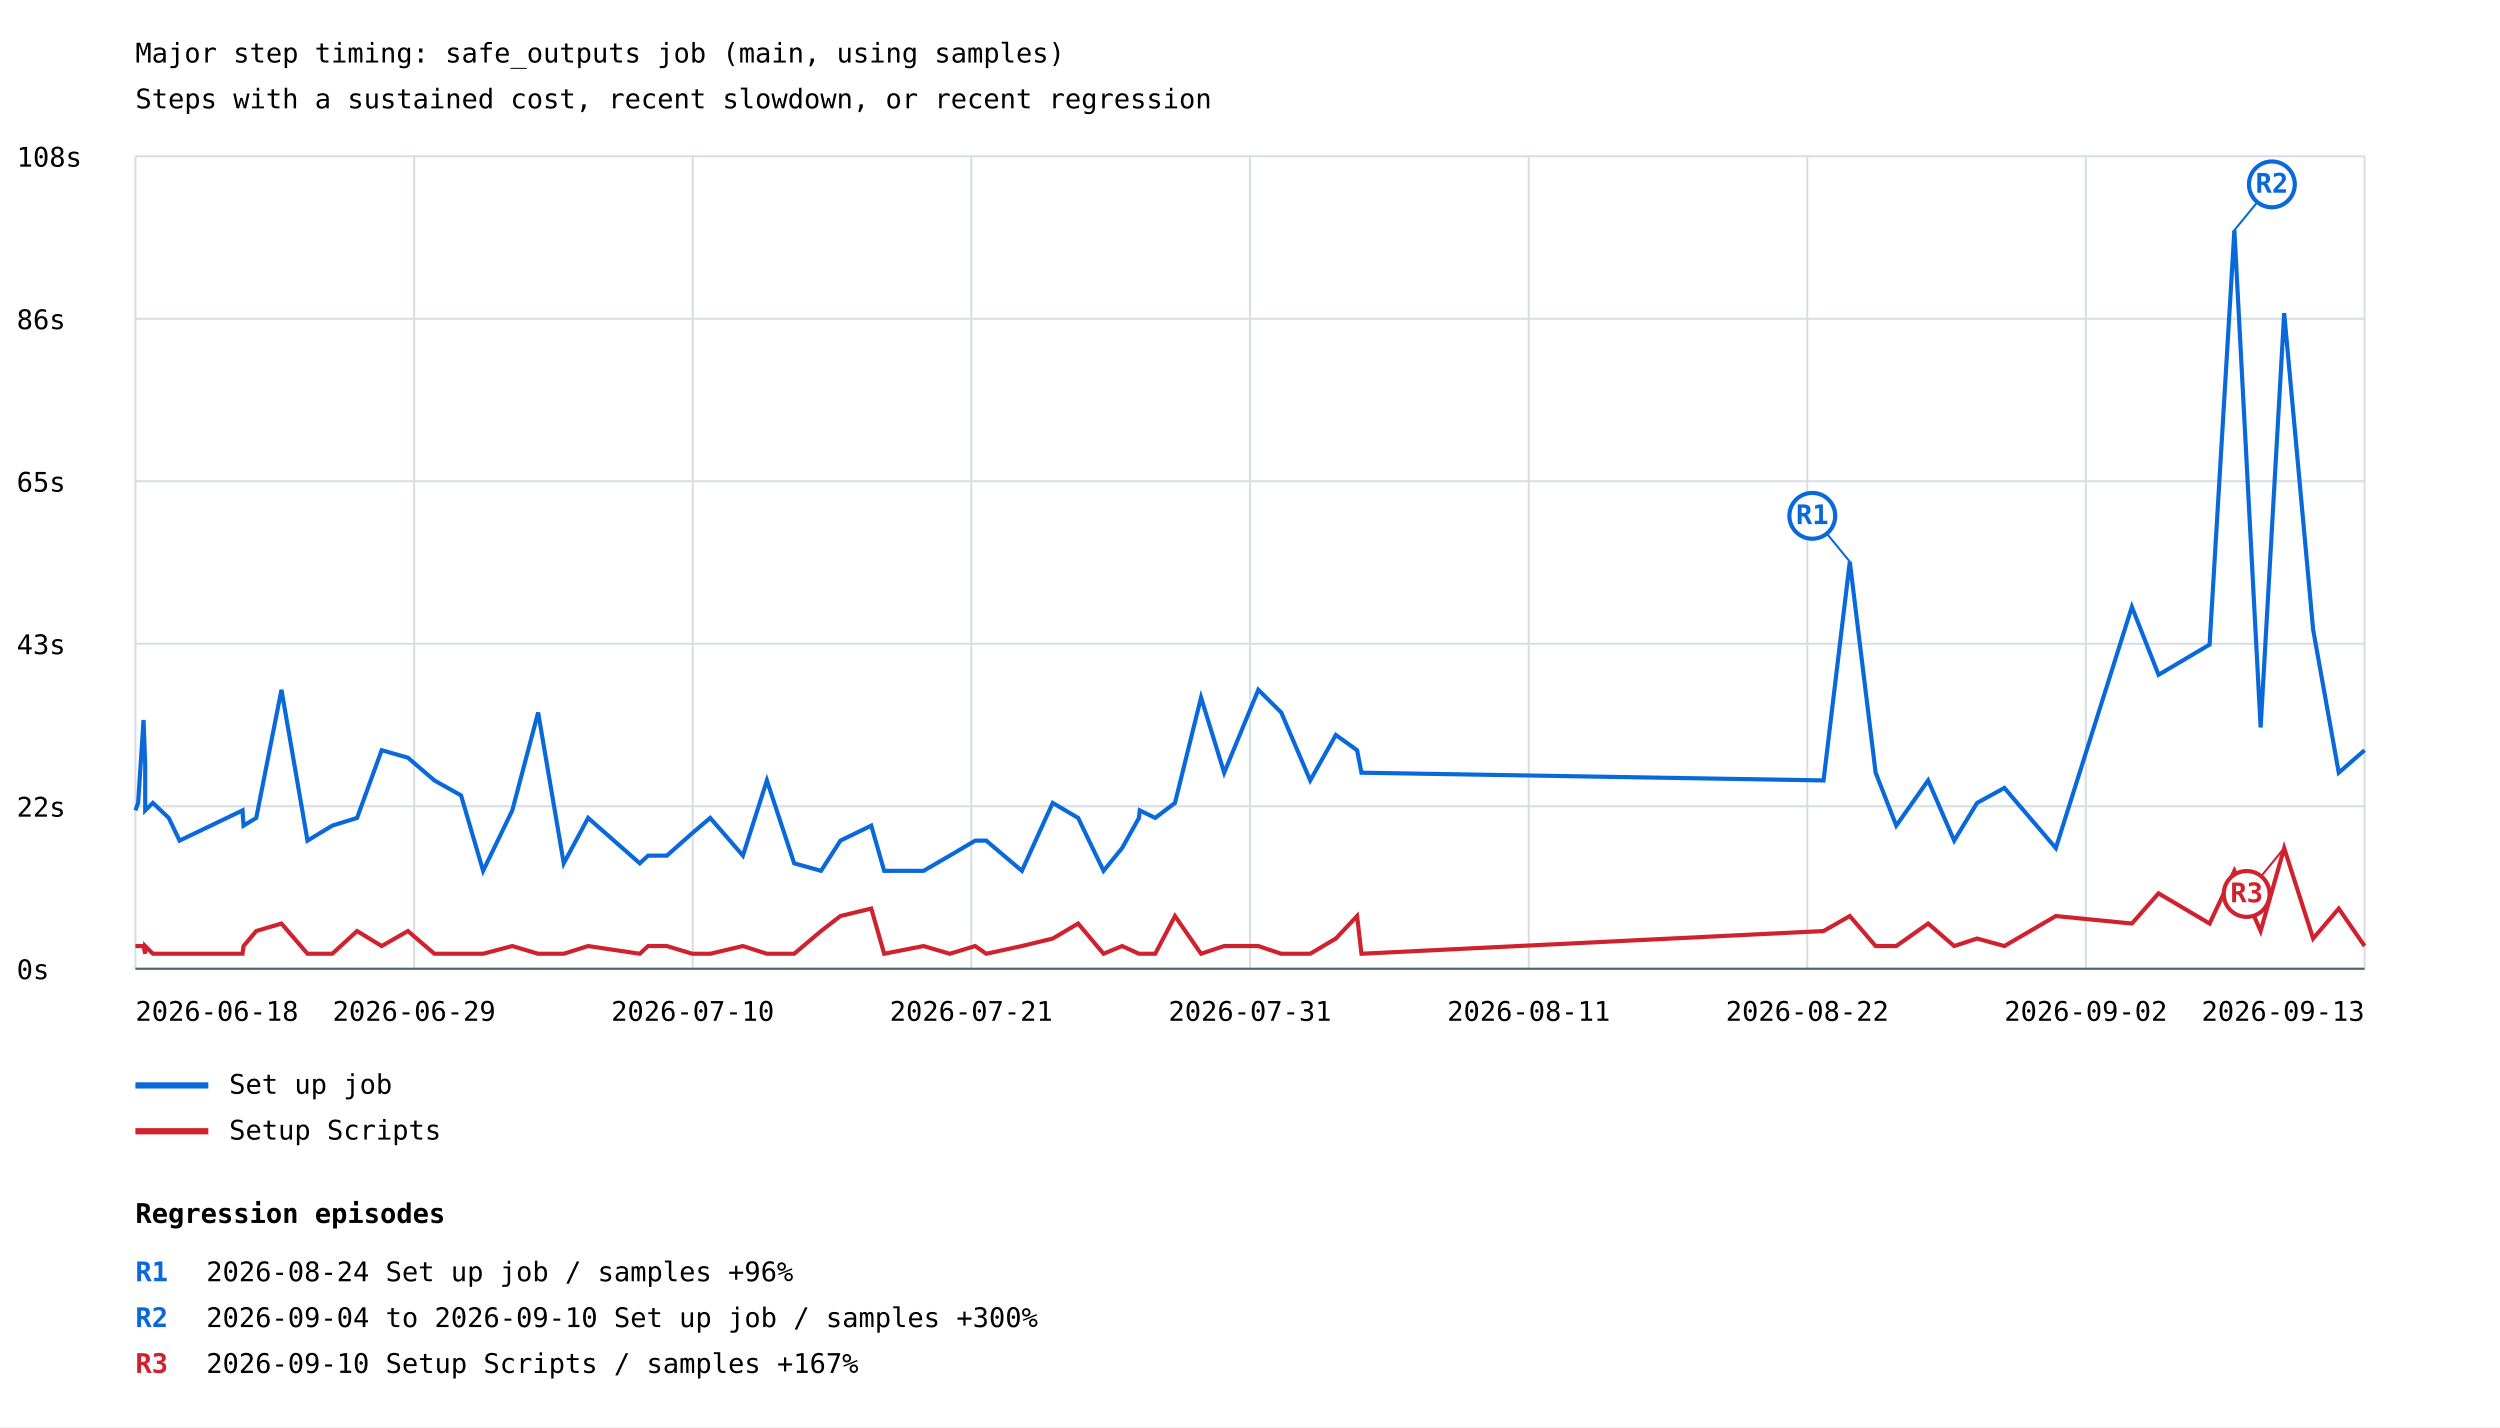
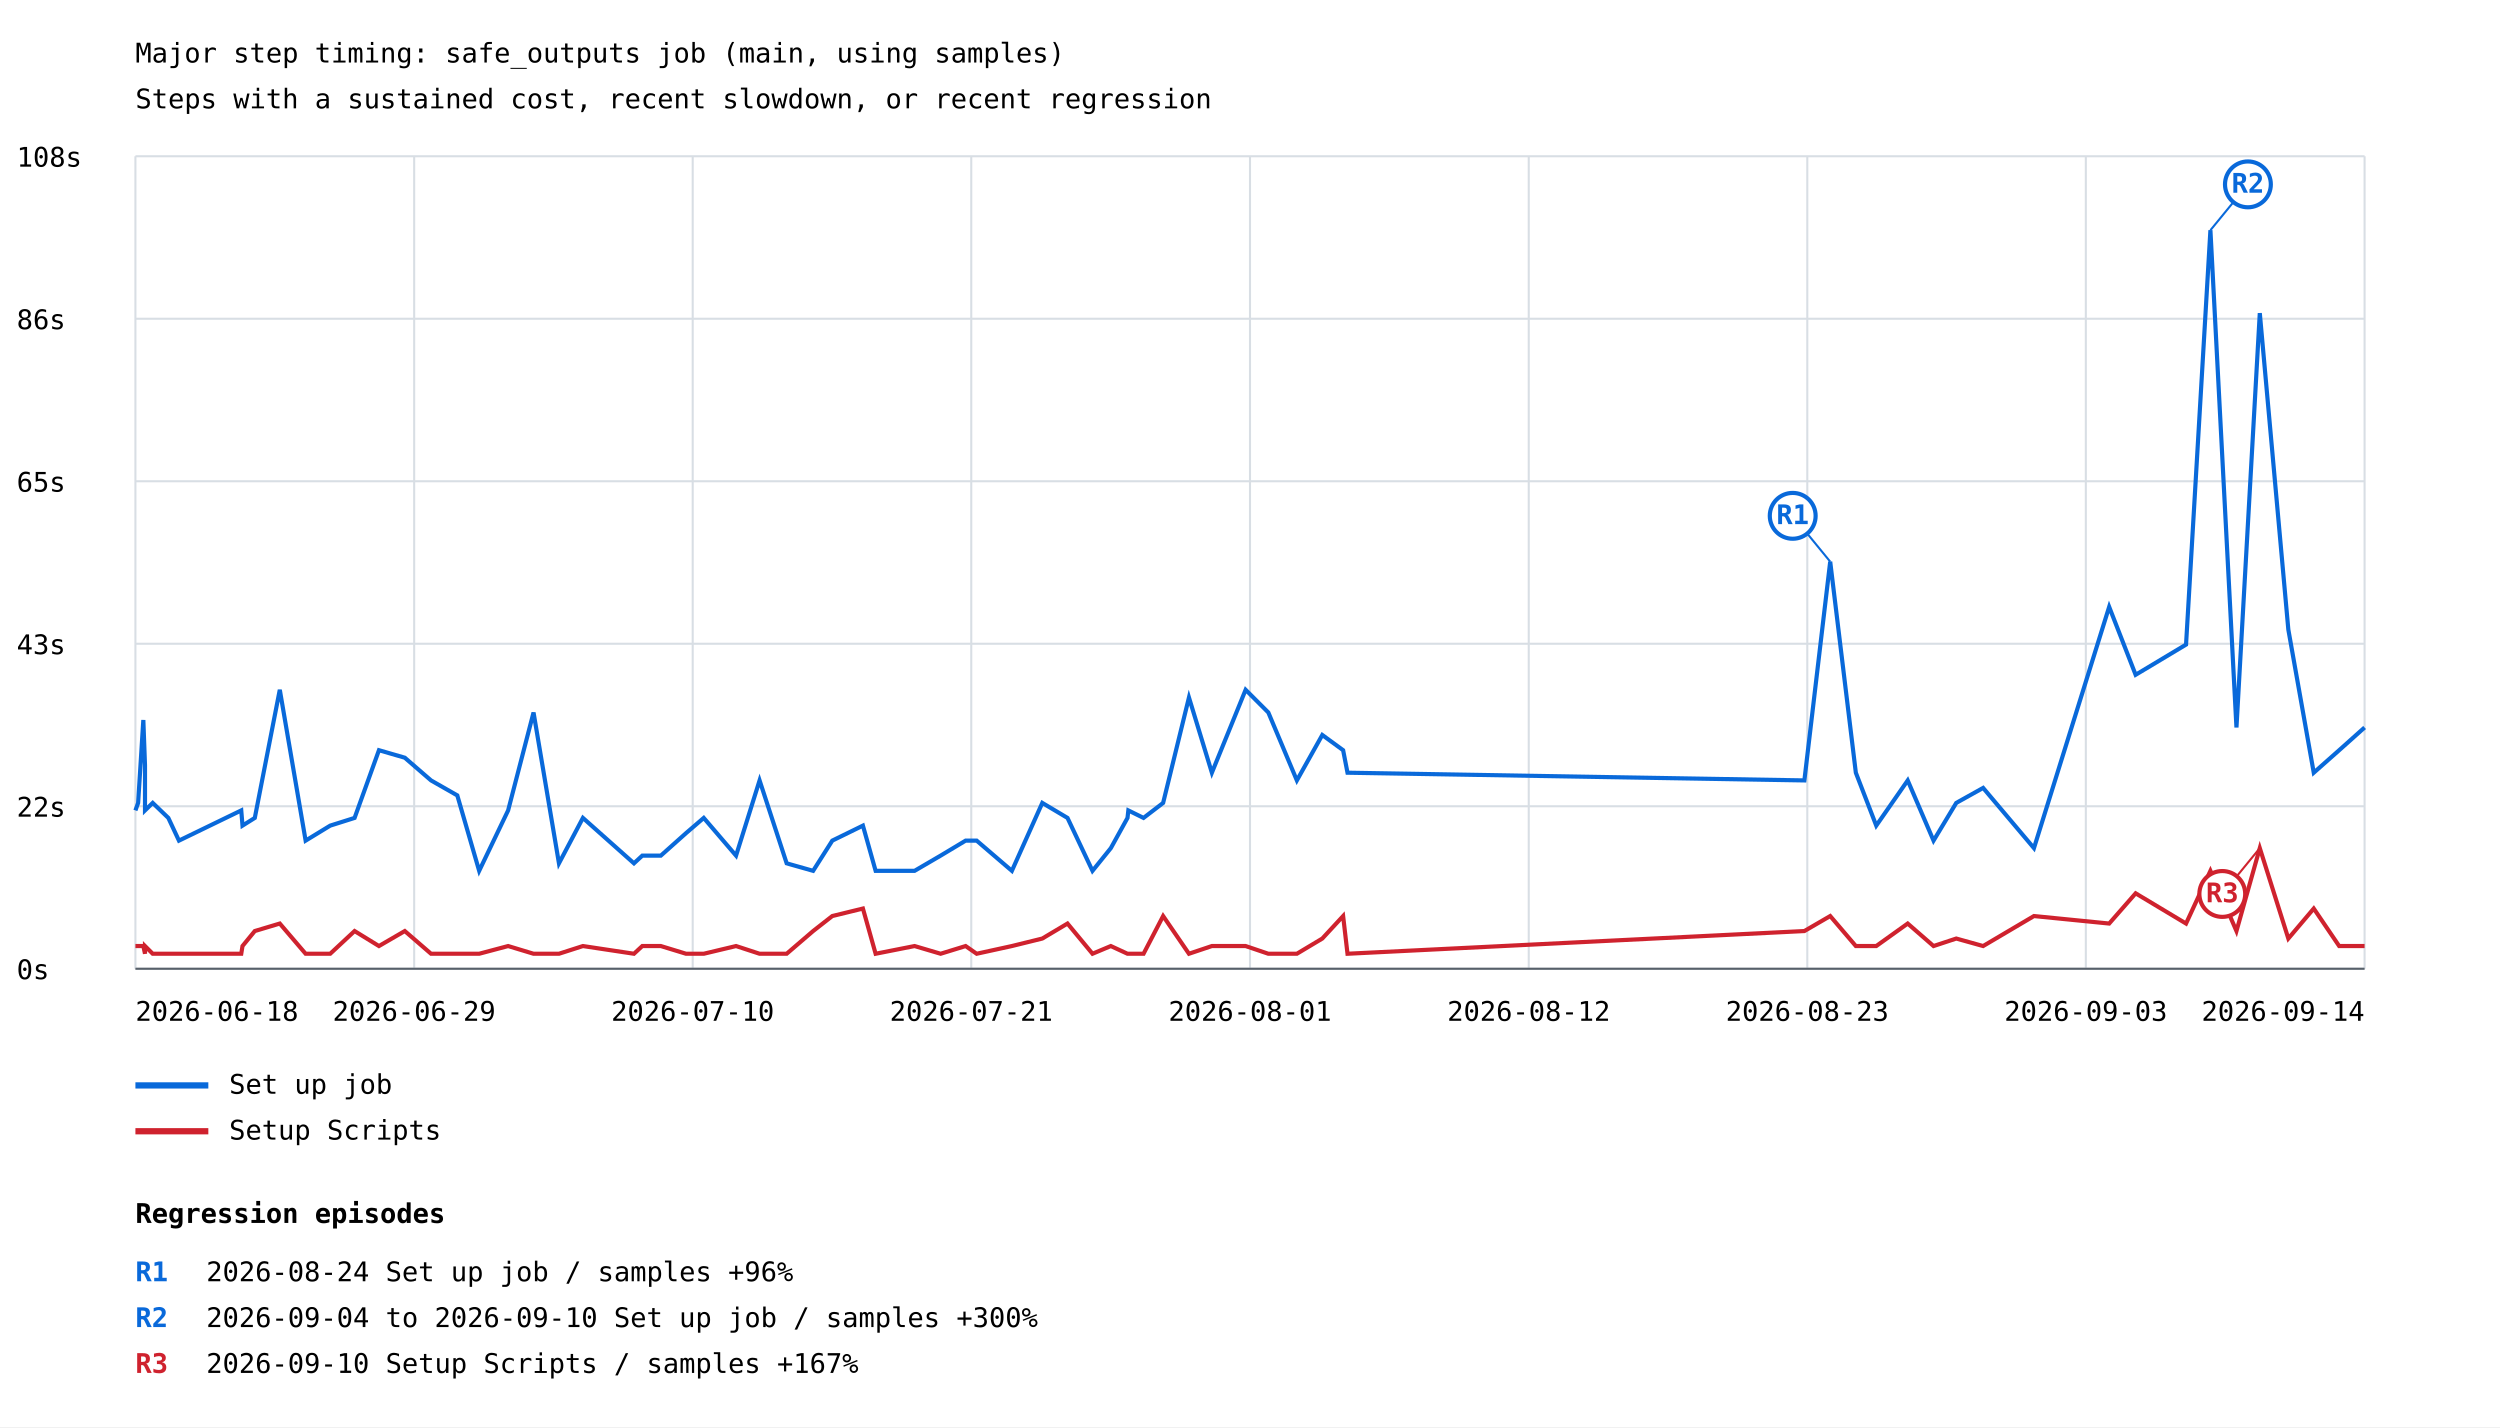
<svg xmlns="http://www.w3.org/2000/svg" width="1200" height="685" viewBox="0 0 1200 685">
  <rect width="100%" height="100%" fill="white" />
  <style>text{font-family:ui-monospace,monospace;font-size:13px}.axis{stroke:#57606a;stroke-width:1}.grid{stroke:#d8dee4;stroke-width:1}</style>
  <text x="65" y="30" font-size="20">Major step timing: safe_outputs job (main, using samples)</text>
  <text x="65" y="52">Steps with a sustained cost, recent slowdown, or recent regression</text>
  <line class="grid" x1="65" y1="465.0" x2="1135" y2="465.0" />
  <text x="8" y="470.0">0s</text>
  <line class="grid" x1="65" y1="387.0" x2="1135" y2="387.0" />
  <text x="8" y="392.0">22s</text>
  <line class="grid" x1="65" y1="309.0" x2="1135" y2="309.0" />
  <text x="8" y="314.0">43s</text>
  <line class="grid" x1="65" y1="231.0" x2="1135" y2="231.0" />
  <text x="8" y="236.0">65s</text>
  <line class="grid" x1="65" y1="153.0" x2="1135" y2="153.0" />
  <text x="8" y="158.0">86s</text>
  <line class="grid" x1="65" y1="75.0" x2="1135" y2="75.0" />
  <text x="8" y="80.0">108s</text>
  <line class="grid" x1="65.0" y1="75" x2="65.0" y2="465" />
  <line class="grid" x1="198.8" y1="75" x2="198.8" y2="465" />
  <line class="grid" x1="332.5" y1="75" x2="332.5" y2="465" />
  <line class="grid" x1="466.2" y1="75" x2="466.2" y2="465" />
  <line class="grid" x1="600.0" y1="75" x2="600.0" y2="465" />
  <line class="grid" x1="733.8" y1="75" x2="733.8" y2="465" />
  <line class="grid" x1="867.5" y1="75" x2="867.5" y2="465" />
  <line class="grid" x1="1001.2" y1="75" x2="1001.2" y2="465" />
  <line class="grid" x1="1135.0" y1="75" x2="1135.0" y2="465" />
-   <polyline points="65.0,389.0 66.3,385.4 68.9,345.6 69.7,367.3 69.7,389.0 73.4,385.4 81.0,392.6 86.2,403.5 116.4,389.0 116.9,396.3 123.0,392.6 135.1,331.1 147.6,403.5 159.5,396.3 171.4,392.6 183.2,360.1 195.8,363.7 208.5,374.6 221.3,381.8 231.9,418.0 245.9,389.0 258.3,342.0 270.6,414.4 282.3,392.6 307.1,414.4 311.1,410.7 320.1,410.7 332.3,399.9 340.9,392.6 356.6,410.7 368.1,374.6 381.2,414.4 394.1,418.0 403.4,403.5 418.2,396.3 424.4,418.0 443.3,418.0 455.9,410.7 468.1,403.5 473.4,403.5 490.5,418.0 505.3,385.4 517.5,392.6 529.7,418.0 538.6,407.1 546.7,392.6 547.1,389.0 554.5,392.6 564.0,385.4 576.5,334.8 587.6,370.9 604.0,331.1 615.0,342.0 628.9,374.6 641.2,352.8 651.4,360.1 653.5,370.9 875.3,374.6 887.9,269.6 900.3,370.9 910.2,396.3 925.5,374.6 938.0,403.5 949.0,385.4 962.1,378.2 986.8,407.1 1023.3,291.3 1036.1,323.9 1060.6,309.4 1072.5,110.5 1085.1,349.2 1096.4,150.3 1110.3,302.2 1122.6,370.9 1135.0,360.1" fill="none" stroke="#0969da" stroke-width="2" />
-   <line x1="887.9" y1="269.6" x2="869.9" y2="247.6" stroke="#0969da" stroke-width="1" />
-   <circle cx="869.9" cy="247.6" r="11" fill="white" stroke="#0969da" stroke-width="2" />
-   <text x="869.9" y="251.6" fill="#0969da" font-size="10" font-weight="bold" text-anchor="middle">R1</text>
-   <line x1="1072.5" y1="110.5" x2="1090.5" y2="88.5" stroke="#0969da" stroke-width="1" />
-   <circle cx="1090.5" cy="88.5" r="11" fill="white" stroke="#0969da" stroke-width="2" />
-   <text x="1090.5" y="92.5" fill="#0969da" font-size="10" font-weight="bold" text-anchor="middle">R2</text>
+   <polyline points="65.0,389.0 66.3,385.4 68.8,345.6 69.6,367.3 69.6,389.0 73.3,385.4 80.8,392.6 85.9,403.5 115.8,389.0 116.4,396.3 122.3,392.6 134.3,331.1 146.7,403.5 158.5,396.3 170.2,392.6 181.9,360.1 194.3,363.7 206.9,374.6 219.5,381.8 230.0,418.0 243.9,389.0 256.1,342.0 268.3,414.4 279.8,392.6 304.3,414.4 308.3,410.7 317.2,410.7 329.3,399.9 337.8,392.6 353.3,410.7 364.6,374.6 377.6,414.4 390.3,418.0 399.5,403.5 414.2,396.3 420.3,418.0 439.0,418.0 451.5,410.7 463.5,403.5 468.8,403.5 485.7,418.0 500.3,385.4 512.4,392.6 524.4,418.0 533.2,407.1 541.2,392.6 541.6,389.0 548.9,392.6 558.3,385.4 570.7,334.8 581.7,370.9 597.9,331.1 608.8,342.0 622.5,374.6 634.7,352.8 644.7,360.1 646.8,370.9 866.1,374.6 878.5,269.6 890.8,370.9 900.6,396.3 915.7,374.6 928.1,403.5 939.0,385.4 951.9,378.2 976.3,407.1 1012.4,291.3 1025.1,323.9 1049.3,309.4 1061.0,110.5 1073.5,349.2 1084.7,150.3 1098.4,302.2 1110.6,370.9 1122.8,360.1 1135.0,349.2" fill="none" stroke="#0969da" stroke-width="2" />
+   <line x1="878.5" y1="269.6" x2="860.5" y2="247.6" stroke="#0969da" stroke-width="1" />
+   <circle cx="860.5" cy="247.6" r="11" fill="white" stroke="#0969da" stroke-width="2" />
+   <text x="860.5" y="251.6" fill="#0969da" font-size="10" font-weight="bold" text-anchor="middle">R1</text>
+   <line x1="1061.0" y1="110.5" x2="1079.0" y2="88.5" stroke="#0969da" stroke-width="1" />
+   <circle cx="1079.0" cy="88.5" r="11" fill="white" stroke="#0969da" stroke-width="2" />
+   <text x="1079.0" y="92.5" fill="#0969da" font-size="10" font-weight="bold" text-anchor="middle">R2</text>
  <line x1="65" y1="521" x2="100" y2="521" stroke="#0969da" stroke-width="3" />
  <text x="110" y="525">Set up job</text>
-   <polyline points="65.0,454.1 66.3,454.1 68.9,454.1 69.7,457.8 69.7,454.1 73.4,457.8 81.0,457.8 86.2,457.8 116.4,457.8 116.9,454.1 123.0,446.9 135.1,443.3 147.6,457.8 159.5,457.8 171.4,446.9 183.2,454.1 195.8,446.9 208.5,457.8 221.3,457.8 231.9,457.8 245.9,454.1 258.3,457.8 270.6,457.8 282.3,454.1 307.1,457.8 311.1,454.1 320.1,454.1 332.3,457.8 340.9,457.8 356.6,454.1 368.1,457.8 381.2,457.8 394.1,446.9 403.4,439.7 418.2,436.1 424.4,457.8 443.3,454.1 455.9,457.8 468.1,454.1 473.4,457.8 490.5,454.1 505.3,450.5 517.5,443.3 529.7,457.8 538.6,454.1 546.7,457.8 547.1,457.8 554.5,457.8 564.0,439.7 576.5,457.8 587.6,454.1 604.0,454.1 615.0,457.8 628.9,457.8 641.2,450.5 651.4,439.7 653.5,457.8 875.3,446.9 887.9,439.7 900.3,454.1 910.2,454.1 925.5,443.3 938.0,454.1 949.0,450.5 962.1,454.1 986.8,439.7 1023.3,443.3 1036.1,428.8 1060.6,443.3 1072.5,418.0 1085.1,446.9 1096.4,407.1 1110.3,450.5 1122.6,436.1 1135.0,454.1" fill="none" stroke="#cf222e" stroke-width="2" />
-   <line x1="1096.4" y1="407.1" x2="1078.4" y2="429.1" stroke="#cf222e" stroke-width="1" />
-   <circle cx="1078.4" cy="429.1" r="11" fill="white" stroke="#cf222e" stroke-width="2" />
-   <text x="1078.4" y="433.1" fill="#cf222e" font-size="10" font-weight="bold" text-anchor="middle">R3</text>
+   <polyline points="65.0,454.1 66.3,454.1 68.8,454.1 69.6,457.8 69.6,454.1 73.3,457.8 80.8,457.8 85.9,457.8 115.8,457.8 116.4,454.1 122.3,446.9 134.3,443.3 146.7,457.8 158.5,457.8 170.2,446.9 181.9,454.1 194.3,446.9 206.9,457.8 219.5,457.8 230.0,457.8 243.9,454.1 256.1,457.8 268.3,457.8 279.8,454.1 304.3,457.8 308.3,454.1 317.2,454.1 329.3,457.8 337.8,457.8 353.3,454.1 364.6,457.8 377.6,457.8 390.3,446.9 399.5,439.7 414.2,436.1 420.3,457.8 439.0,454.1 451.5,457.8 463.5,454.1 468.8,457.8 485.7,454.1 500.3,450.5 512.4,443.3 524.4,457.8 533.2,454.1 541.2,457.8 541.6,457.8 548.9,457.8 558.3,439.7 570.7,457.8 581.7,454.1 597.9,454.1 608.8,457.8 622.5,457.8 634.7,450.5 644.7,439.7 646.8,457.8 866.1,446.9 878.5,439.7 890.8,454.1 900.6,454.1 915.7,443.3 928.1,454.1 939.0,450.5 951.9,454.1 976.3,439.7 1012.4,443.3 1025.1,428.8 1049.3,443.3 1061.0,418.0 1073.5,446.9 1084.7,407.1 1098.4,450.5 1110.6,436.1 1122.8,454.1 1135.0,454.1" fill="none" stroke="#cf222e" stroke-width="2" />
+   <line x1="1084.7" y1="407.1" x2="1066.7" y2="429.1" stroke="#cf222e" stroke-width="1" />
+   <circle cx="1066.7" cy="429.1" r="11" fill="white" stroke="#cf222e" stroke-width="2" />
+   <text x="1066.7" y="433.1" fill="#cf222e" font-size="10" font-weight="bold" text-anchor="middle">R3</text>
  <line x1="65" y1="543" x2="100" y2="543" stroke="#cf222e" stroke-width="3" />
  <text x="110" y="547">Setup Scripts</text>
  <text x="65.0" y="490" text-anchor="start">2026-06-18</text>
  <text x="198.8" y="490" text-anchor="middle">2026-06-29</text>
  <text x="332.5" y="490" text-anchor="middle">2026-07-10</text>
  <text x="466.2" y="490" text-anchor="middle">2026-07-21</text>
-   <text x="600.0" y="490" text-anchor="middle">2026-07-31</text>
-   <text x="733.8" y="490" text-anchor="middle">2026-08-11</text>
-   <text x="867.5" y="490" text-anchor="middle">2026-08-22</text>
-   <text x="1001.2" y="490" text-anchor="middle">2026-09-02</text>
-   <text x="1135.0" y="490" text-anchor="end">2026-09-13</text>
+   <text x="600.0" y="490" text-anchor="middle">2026-08-01</text>
+   <text x="733.8" y="490" text-anchor="middle">2026-08-12</text>
+   <text x="867.5" y="490" text-anchor="middle">2026-08-23</text>
+   <text x="1001.2" y="490" text-anchor="middle">2026-09-03</text>
+   <text x="1135.0" y="490" text-anchor="end">2026-09-14</text>
  <line class="axis" x1="65" y1="465" x2="1135" y2="465" />
  <text x="65" y="587" font-size="16" font-weight="bold">Regression episodes</text>
  <text x="65" y="615" fill="#0969da" font-weight="bold">R1</text>
  <text x="99" y="615">2026-08-24  Set up job / samples  +96%</text>
  <text x="65" y="637" fill="#0969da" font-weight="bold">R2</text>
  <text x="99" y="637">2026-09-04 to 2026-09-10  Set up job / samples  +300%</text>
  <text x="65" y="659" fill="#cf222e" font-weight="bold">R3</text>
  <text x="99" y="659">2026-09-10  Setup Scripts / samples  +167%</text>
</svg>
